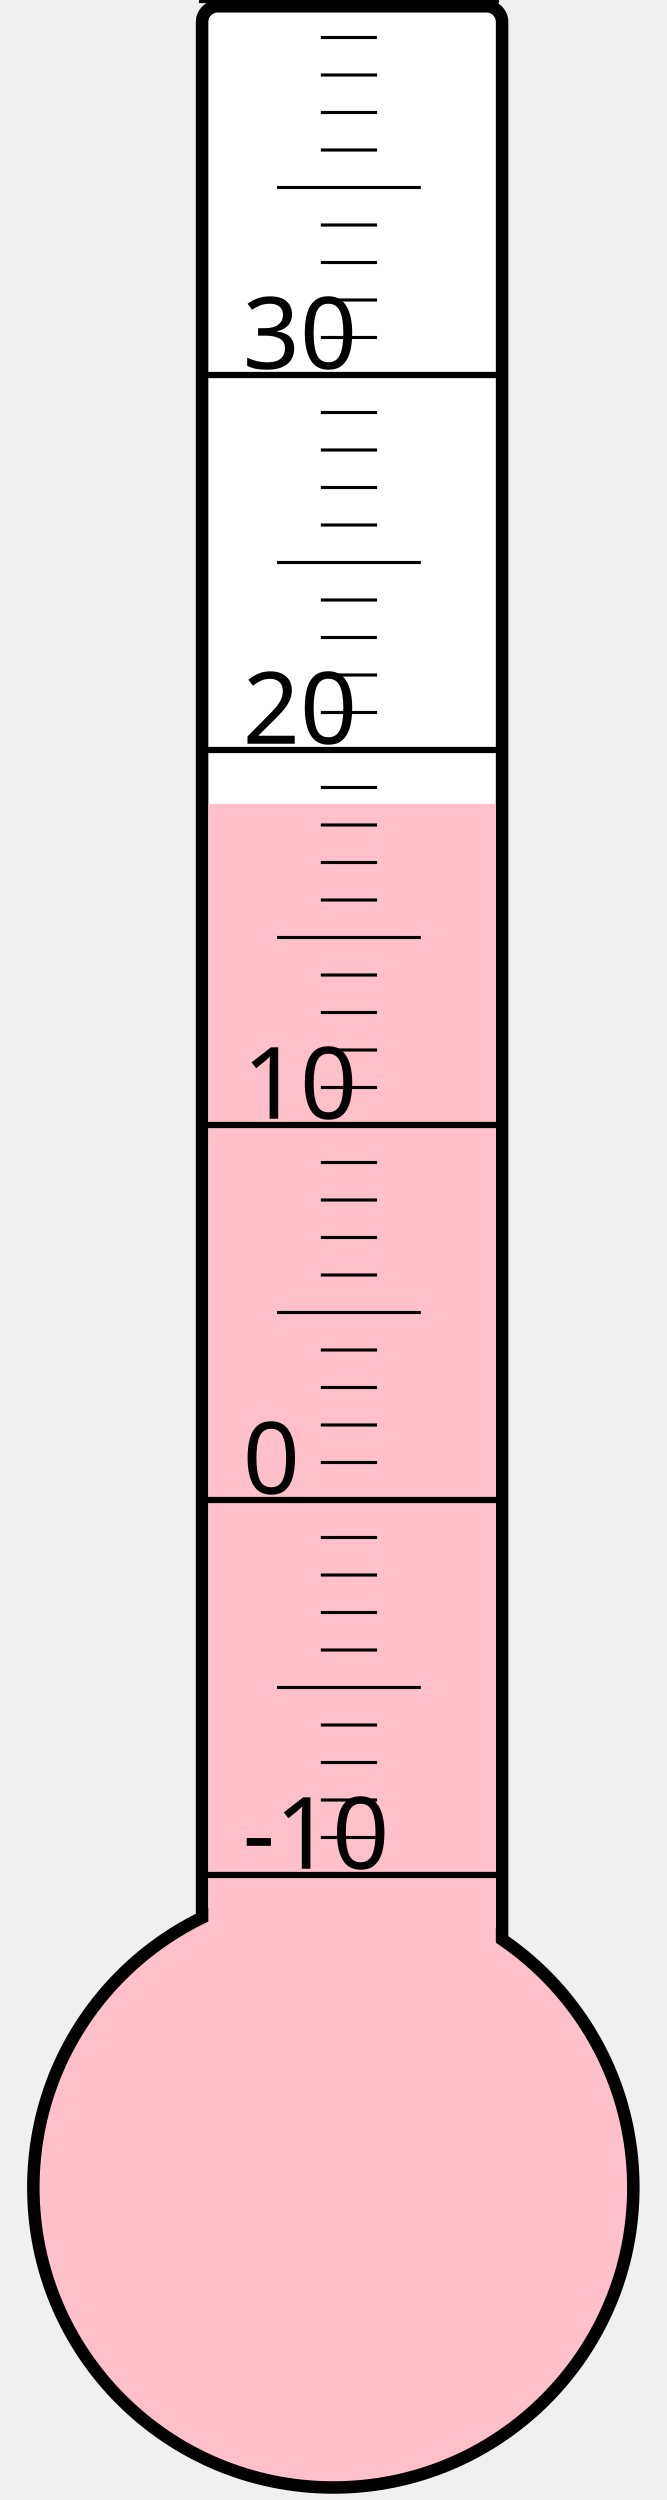
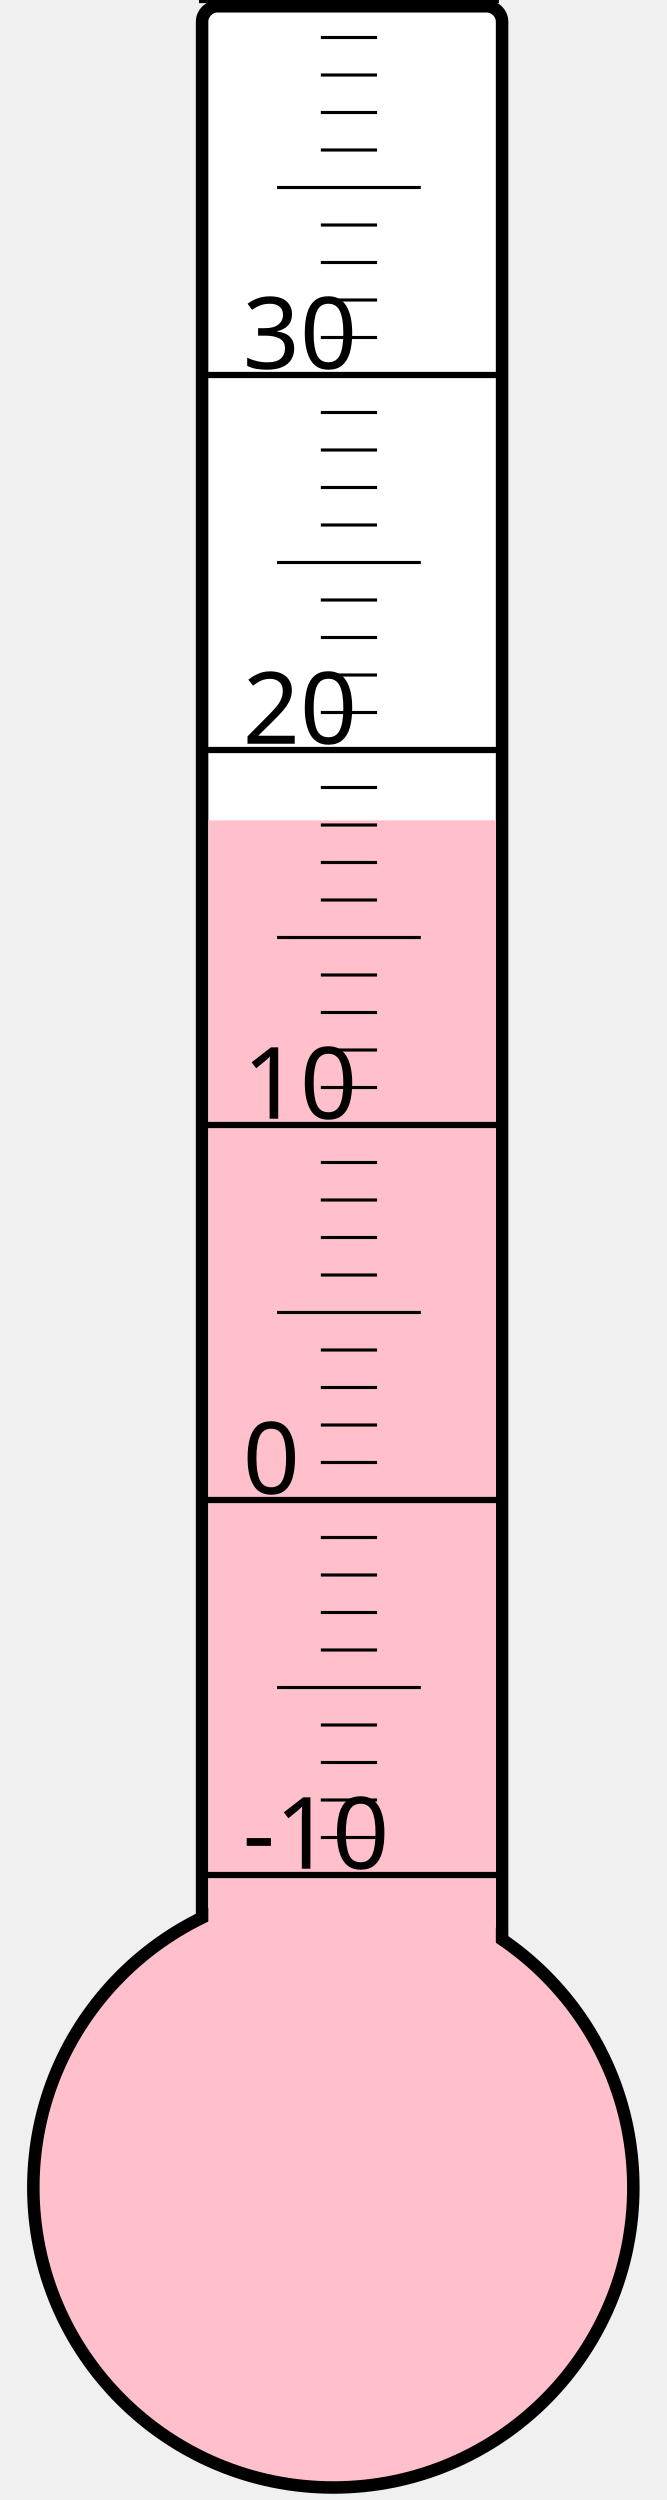
<svg xmlns="http://www.w3.org/2000/svg" width="40px" height="150px" viewBox="0 0 200 800">
  <rect width="200" height="800" x="0" y="0" style="fill: #ffffeb; fill-opacity: 0;" />
  <rect width="96" height="680" x="58" y="2" rx="5" ry="5" style="fill: white; fill-opacity: 1; stroke: black; stroke-width: 4;" />
  <circle cx="100" cy="700" r="96" style="fill: pink; stroke: black; stroke-width: 4;" />
-   <rect width="92" height="442.75" x="60" y="257.25" style="fill: pink; fill-opacity: 1; stroke-width: 0;" />
+   <rect width="92" height="437.5" x="60" y="262.5" style="fill: pink; fill-opacity: 1; stroke-width: 0;" />
  <text x="71" y="598" style="font-family: sans-serif; font-size: 24pt;">-10</text>
  <text x="71" y="478" style="font-family: sans-serif; font-size: 24pt;">0</text>
  <text x="71" y="358" style="font-family: sans-serif; font-size: 24pt;">10</text>
  <text x="71" y="238" style="font-family: sans-serif; font-size: 24pt;">20</text>
  <text x="71" y="118" style="font-family: sans-serif; font-size: 24pt;">30</text>
  <g style="stroke: black;">
    <line x1="57" y1="600" x2="153" y2="600" style="stroke-width: 2;" />
    <line x1="96" y1="588" x2="114" y2="588" style="stroke-width: 1;" />
    <line x1="96" y1="576" x2="114" y2="576" style="stroke-width: 1;" />
    <line x1="96" y1="564" x2="114" y2="564" style="stroke-width: 1;" />
    <line x1="96" y1="552" x2="114" y2="552" style="stroke-width: 1;" />
    <line x1="82" y1="540" x2="128" y2="540" style="stroke-width: 1;" />
    <line x1="96" y1="528" x2="114" y2="528" style="stroke-width: 1;" />
    <line x1="96" y1="516" x2="114" y2="516" style="stroke-width: 1;" />
    <line x1="96" y1="504" x2="114" y2="504" style="stroke-width: 1;" />
    <line x1="96" y1="492" x2="114" y2="492" style="stroke-width: 1;" />
    <line x1="57" y1="480" x2="153" y2="480" style="stroke-width: 2;" />
    <line x1="96" y1="468" x2="114" y2="468" style="stroke-width: 1;" />
    <line x1="96" y1="456" x2="114" y2="456" style="stroke-width: 1;" />
    <line x1="96" y1="444" x2="114" y2="444" style="stroke-width: 1;" />
    <line x1="96" y1="432" x2="114" y2="432" style="stroke-width: 1;" />
    <line x1="82" y1="420" x2="128" y2="420" style="stroke-width: 1;" />
    <line x1="96" y1="408" x2="114" y2="408" style="stroke-width: 1;" />
    <line x1="96" y1="396" x2="114" y2="396" style="stroke-width: 1;" />
    <line x1="96" y1="384" x2="114" y2="384" style="stroke-width: 1;" />
    <line x1="96" y1="372" x2="114" y2="372" style="stroke-width: 1;" />
    <line x1="57" y1="360" x2="153" y2="360" style="stroke-width: 2;" />
    <line x1="96" y1="348" x2="114" y2="348" style="stroke-width: 1;" />
    <line x1="96" y1="336" x2="114" y2="336" style="stroke-width: 1;" />
    <line x1="96" y1="324" x2="114" y2="324" style="stroke-width: 1;" />
    <line x1="96" y1="312" x2="114" y2="312" style="stroke-width: 1;" />
    <line x1="82" y1="300" x2="128" y2="300" style="stroke-width: 1;" />
    <line x1="96" y1="288" x2="114" y2="288" style="stroke-width: 1;" />
    <line x1="96" y1="276" x2="114" y2="276" style="stroke-width: 1;" />
    <line x1="96" y1="264" x2="114" y2="264" style="stroke-width: 1;" />
    <line x1="96" y1="252" x2="114" y2="252" style="stroke-width: 1;" />
    <line x1="57" y1="240" x2="153" y2="240" style="stroke-width: 2;" />
    <line x1="96" y1="228" x2="114" y2="228" style="stroke-width: 1;" />
    <line x1="96" y1="216" x2="114" y2="216" style="stroke-width: 1;" />
    <line x1="96" y1="204" x2="114" y2="204" style="stroke-width: 1;" />
    <line x1="96" y1="192" x2="114" y2="192" style="stroke-width: 1;" />
    <line x1="82" y1="180" x2="128" y2="180" style="stroke-width: 1;" />
    <line x1="96" y1="168" x2="114" y2="168" style="stroke-width: 1;" />
    <line x1="96" y1="156" x2="114" y2="156" style="stroke-width: 1;" />
    <line x1="96" y1="144" x2="114" y2="144" style="stroke-width: 1;" />
    <line x1="96" y1="132" x2="114" y2="132" style="stroke-width: 1;" />
    <line x1="57" y1="120" x2="153" y2="120" style="stroke-width: 2;" />
    <line x1="96" y1="108" x2="114" y2="108" style="stroke-width: 1;" />
    <line x1="96" y1="96" x2="114" y2="96" style="stroke-width: 1;" />
    <line x1="96" y1="84" x2="114" y2="84" style="stroke-width: 1;" />
    <line x1="96" y1="72" x2="114" y2="72" style="stroke-width: 1;" />
    <line x1="82" y1="60" x2="128" y2="60" style="stroke-width: 1;" />
    <line x1="96" y1="48" x2="114" y2="48" style="stroke-width: 1;" />
    <line x1="96" y1="36" x2="114" y2="36" style="stroke-width: 1;" />
    <line x1="96" y1="24" x2="114" y2="24" style="stroke-width: 1;" />
    <line x1="96" y1="12" x2="114" y2="12" style="stroke-width: 1;" />
    <line x1="57" y1="0" x2="153" y2="0" style="stroke-width: 2;" />
  </g>
</svg>
